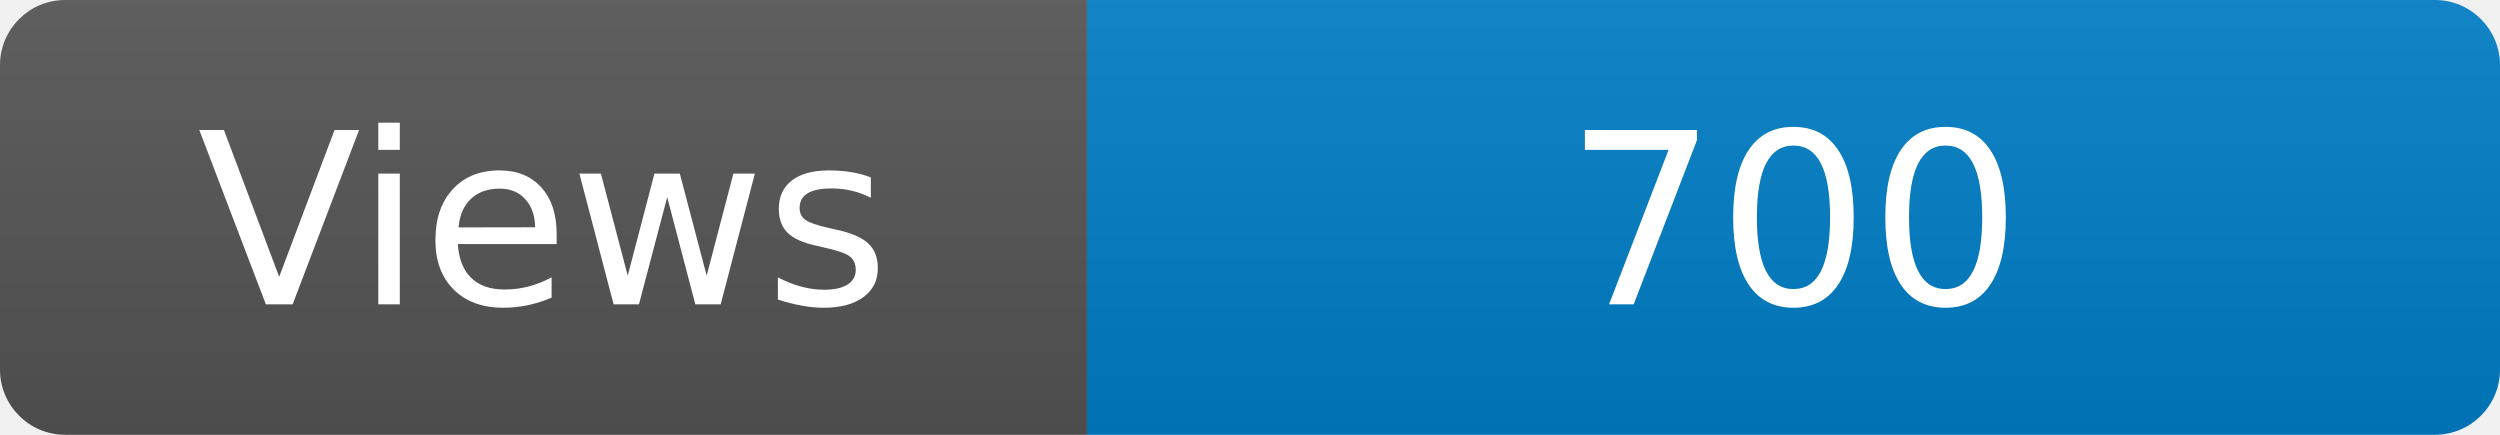
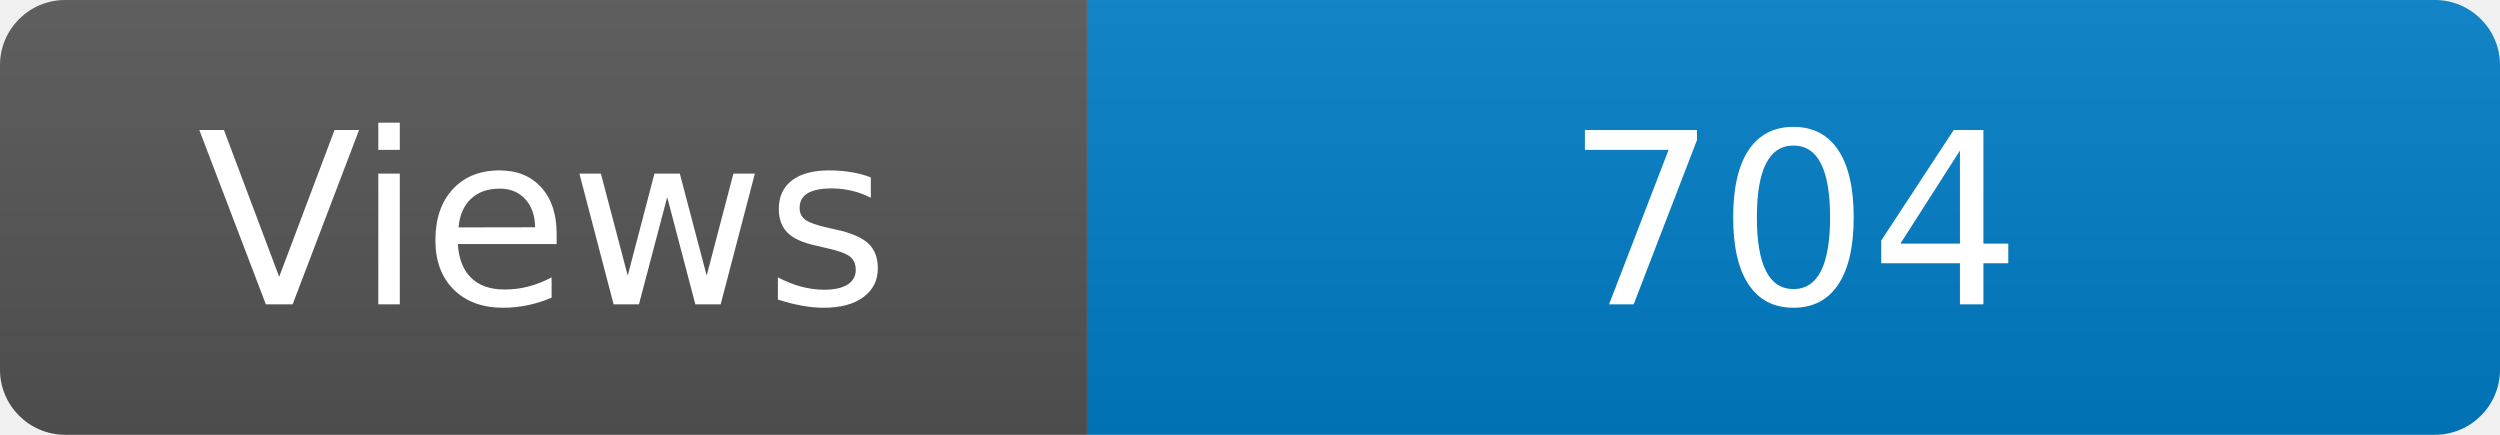
<svg xmlns="http://www.w3.org/2000/svg" width="115" height="20" role="img" aria-label="Maintained?: yes">
  <linearGradient id="s" x2="0" y2="100%">
    <stop offset="0" stop-color="#bbb" stop-opacity=".1" />
    <stop offset="1" stop-opacity=".1" />
  </linearGradient>
  <clipPath id="r">
    <rect width="115" height="20" rx="3" fill="#fff" />
  </clipPath>
  <g clip-path="url(#r)">
    <rect width="50" height="20" fill="#555" />
    <rect x="50" width="160" height="20" fill="#007ec6" />
    <rect width="115" height="20" fill="url(#s)" />
  </g>
  <g fill="#fff" text-anchor="middle" font-family="Verdana,Geneva,DejaVu Sans,sans-serif" font-size="110">
    <text x="250" y="140" transform="scale(.1)" fill="#fff">Views</text>
-     <text x="825" y="140" transform="scale(.1)" fill="#fff">700</text>
+     <text x="825" y="140" transform="scale(.1)" fill="#fff">704</text>
  </g>
</svg>
